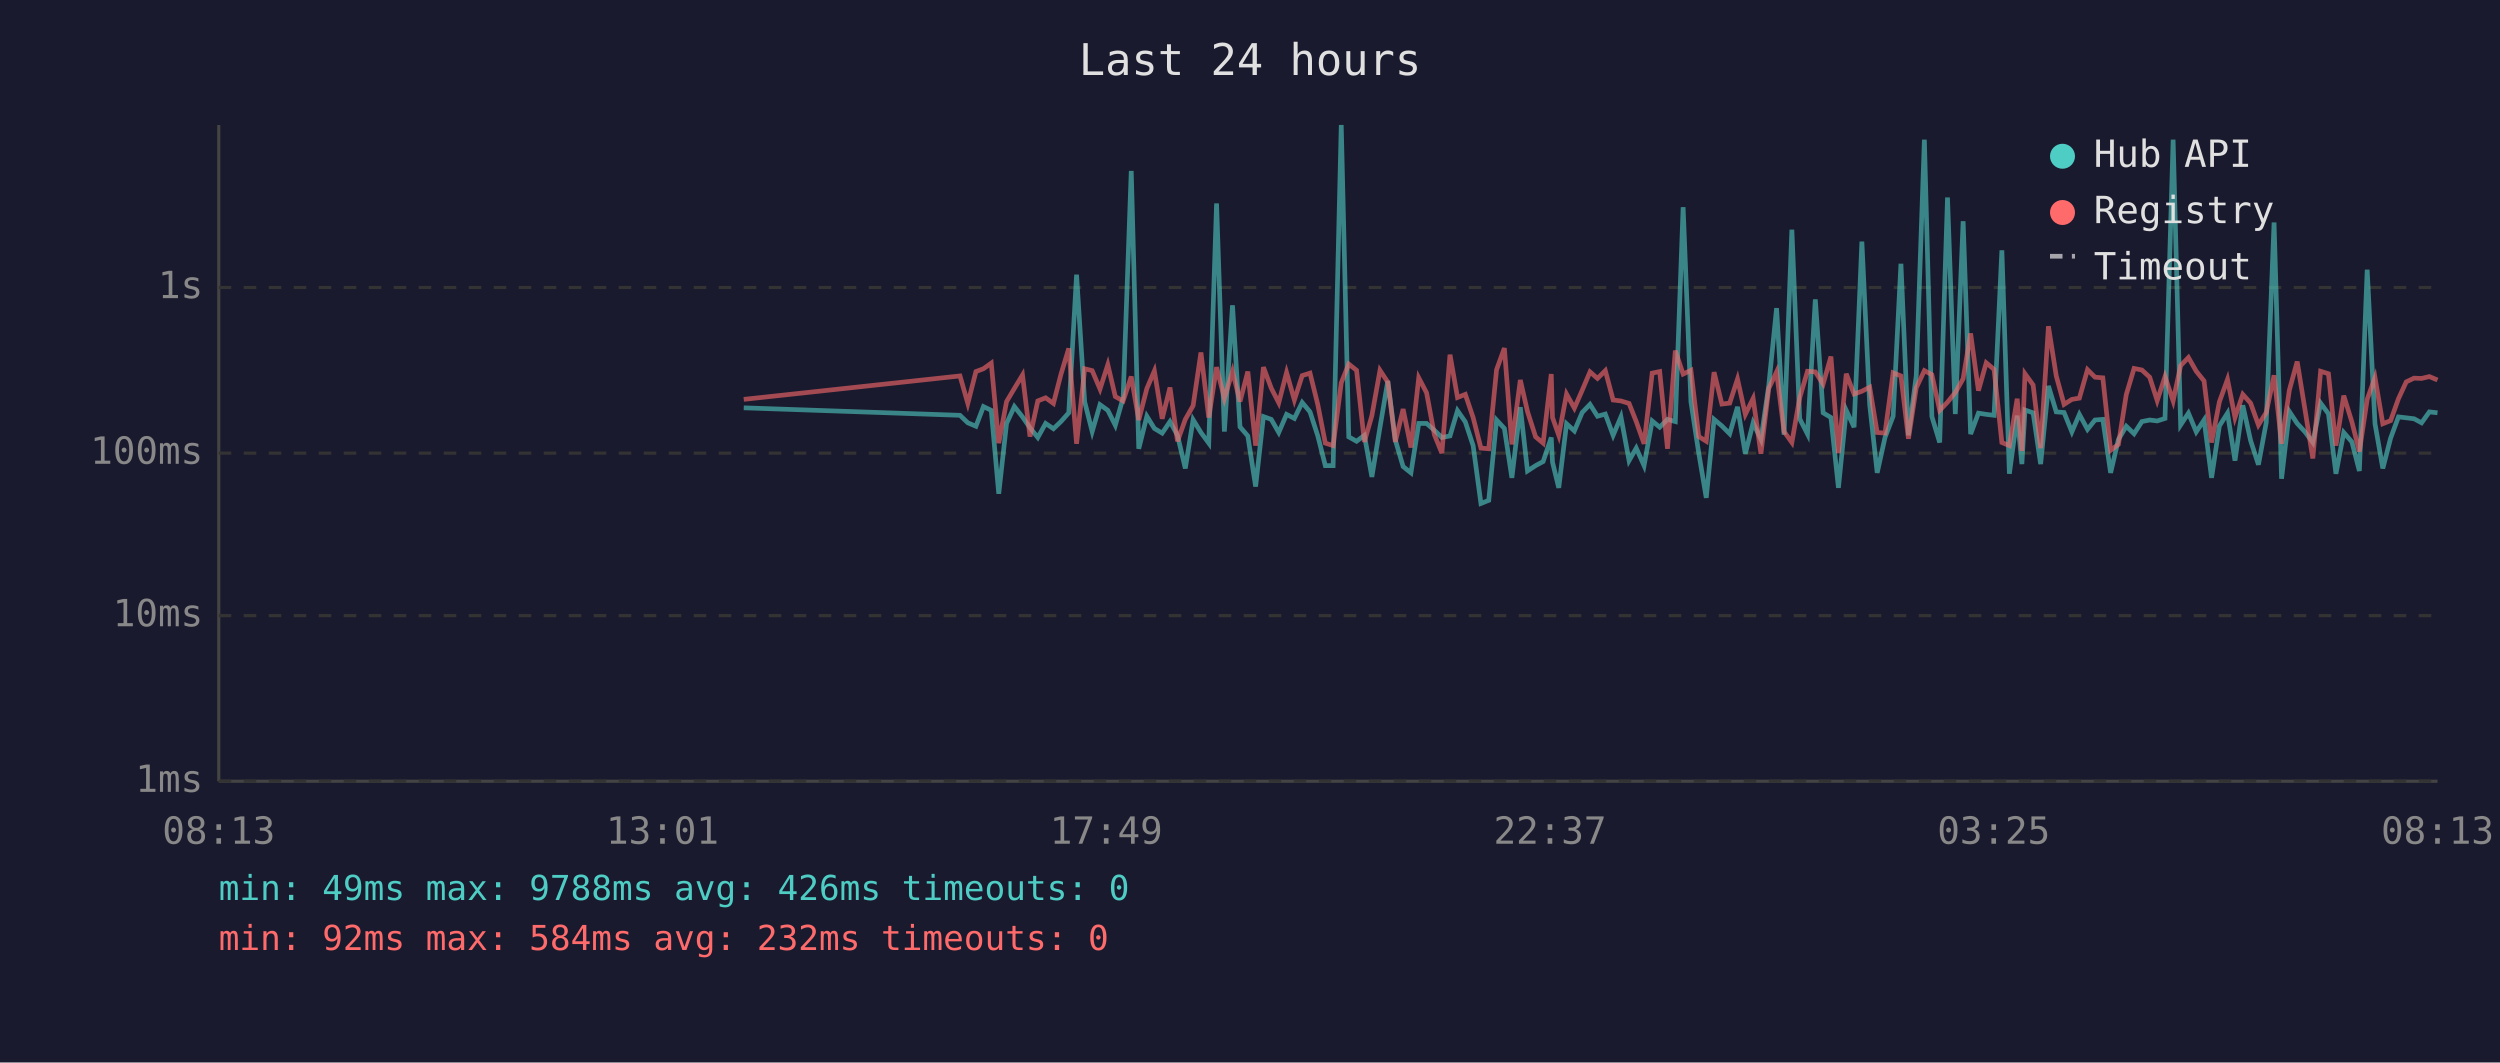
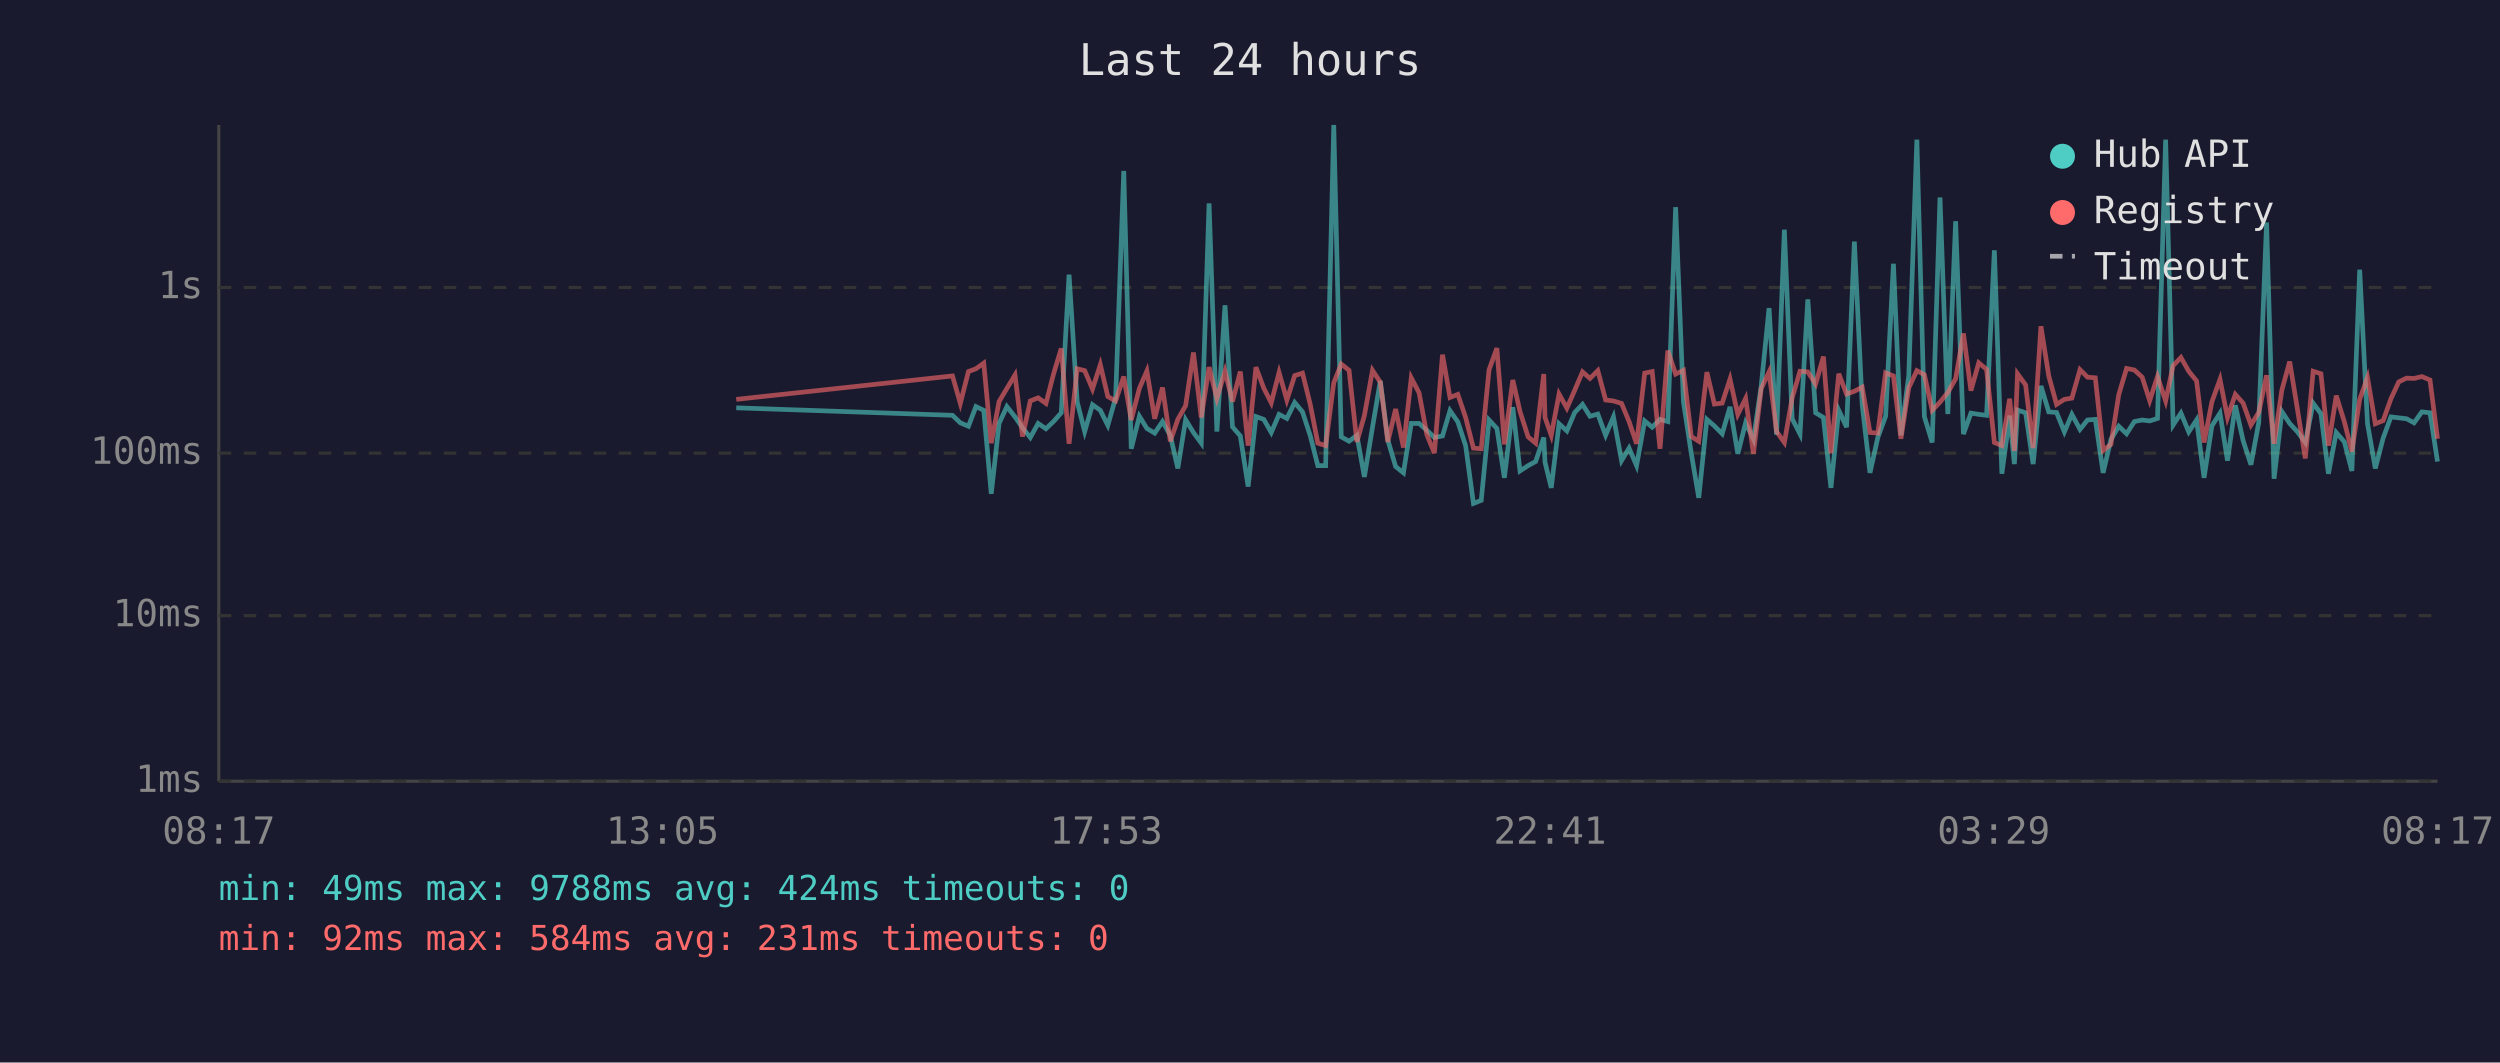
<svg xmlns="http://www.w3.org/2000/svg" viewBox="0 0 800 340" font-family="monospace" font-size="12">
  <rect width="800" height="340" fill="#1a1a2e" />
  <text x="400" y="24" fill="#e0e0e0" font-size="14" text-anchor="middle">Last 24 hours</text>
  <line x1="70" y1="40" x2="70" y2="250" stroke="#444" stroke-width="1" />
  <line x1="70" y1="250" x2="780" y2="250" stroke="#444" stroke-width="1" />
  <line x1="70" y1="250" x2="780" y2="250" stroke="#333" stroke-width="1" stroke-dasharray="4" />
  <text x="65" y="250" fill="#888" text-anchor="end" dominant-baseline="middle">1ms</text>
  <line x1="70" y1="197" x2="780" y2="197" stroke="#333" stroke-width="1" stroke-dasharray="4" />
  <text x="65" y="197" fill="#888" text-anchor="end" dominant-baseline="middle">10ms</text>
  <line x1="70" y1="145" x2="780" y2="145" stroke="#333" stroke-width="1" stroke-dasharray="4" />
  <text x="65" y="145" fill="#888" text-anchor="end" dominant-baseline="middle">100ms</text>
  <line x1="70" y1="92" x2="780" y2="92" stroke="#333" stroke-width="1" stroke-dasharray="4" />
  <text x="65" y="92" fill="#888" text-anchor="end" dominant-baseline="middle">1s</text>
-   <text x="70" y="270" fill="#888" text-anchor="middle">08:13</text>
-   <text x="212" y="270" fill="#888" text-anchor="middle">13:01</text>
-   <text x="354" y="270" fill="#888" text-anchor="middle">17:49</text>
-   <text x="496" y="270" fill="#888" text-anchor="middle">22:37</text>
-   <text x="638" y="270" fill="#888" text-anchor="middle">03:25</text>
-   <text x="780" y="270" fill="#888" text-anchor="middle">08:13</text>
-   <polyline points="238.0,130.5 307.2,132.9 309.7,135.3 312.3,136.4 314.7,130.1 317.2,131.3 319.6,158.0 322.1,135.5 324.6,130.1 327.2,133.4 329.6,136.9 332.1,140.0 334.6,135.5 337.1,137.2 339.5,134.9 342.0,132.1 344.5,87.9 347.1,128.6 349.5,138.1 352.0,129.5 354.5,131.3 356.9,136.1 359.4,127.3 362.0,54.7 364.4,143.6 367.0,133.2 369.4,137.1 371.9,138.6 374.4,134.9 376.8,139.3 379.3,149.9 381.8,134.3 384.3,138.4 386.8,141.8 389.3,65.1 391.8,138.1 394.4,97.7 396.8,136.6 399.3,139.5 401.8,155.7 404.3,133.3 406.8,134.2 409.2,138.4 411.7,132.6 414.2,133.9 416.7,128.8 419.2,131.8 421.7,139.5 424.1,149.0 426.6,149.0 429.2,40.0 431.6,139.8 434.1,141.2 436.6,139.3 439.0,152.6 441.6,136.7 444.1,121.9 446.5,140.8 449.0,149.3 451.5,151.3 454.0,135.5 456.5,135.5 459.0,137.7 461.4,140.0 464.0,139.5 466.4,131.4 468.9,135.0 471.4,142.6 473.9,161.1 476.4,160.1 478.9,134.4 481.4,137.1 483.8,152.9 486.5,130.3 488.8,150.7 491.4,149.0 493.8,147.7 496.4,140.0 496.8,147.9 498.8,156.1 501.3,135.6 503.8,137.9 506.3,132.0 508.8,129.4 511.2,133.2 513.7,132.5 516.2,139.3 518.7,133.4 521.3,147.4 523.6,143.4 526.1,149.0 528.7,134.7 531.1,136.7 533.6,134.2 536.1,134.9 538.6,66.3 541.1,128.6 543.6,145.0 546.0,159.3 548.5,134.2 551.0,136.3 553.5,138.8 556.0,130.2 558.5,145.2 561.0,135.3 563.5,140.6 566.0,123.4 568.5,98.6 570.9,139.1 573.4,73.5 575.9,134.0 578.4,138.9 580.9,95.8 583.4,132.1 585.9,133.6 588.3,156.1 590.8,131.3 593.3,136.7 595.8,77.3 598.3,129.5 600.7,151.3 603.2,140.0 605.8,133.2 608.3,84.4 610.7,139.3 613.2,120.2 615.8,44.7 618.2,133.3 620.7,141.6 623.2,63.2 625.7,132.5 628.2,70.8 630.6,138.9 633.1,132.2 635.6,132.6 638.1,132.9 640.6,80.1 643.0,151.6 645.5,133.0 647.0,148.5 648.0,131.2 650.6,132.1 653.0,148.5 655.5,123.5 658.0,131.8 660.5,132.0 663.0,138.2 665.4,132.6 668.0,137.4 670.4,134.4 672.9,134.2 675.4,151.3 677.9,140.6 680.4,136.4 682.9,138.8 685.4,134.9 687.9,134.4 690.3,134.7 692.8,133.9 695.4,44.7 697.8,136.0 700.3,132.2 702.8,138.2 705.3,134.4 707.7,152.9 710.2,136.3 712.8,132.2 715.2,147.4 717.7,129.7 720.2,141.0 722.7,148.7 725.2,135.2 727.7,71.2 730.1,153.2 732.6,131.7 735.1,135.5 737.6,138.2 740.1,141.6 742.6,129.0 745.1,132.4 747.5,151.6 750.0,138.4 752.6,141.4 755.0,150.7 757.5,86.3 760.0,135.6 762.5,149.9 765.0,140.2 767.5,133.4 770.0,133.7 772.5,134.0 774.9,135.3 777.4,131.8 780.0,132.1" fill="none" stroke="#4ecdc4" stroke-width="1.5" opacity="0.6" />
-   <polyline points="238.0,127.8 307.2,120.3 309.7,129.1 312.3,118.9 314.7,118.0 317.2,116.2 319.6,141.8 322.1,128.5 324.6,124.3 327.2,120.0 329.6,139.7 332.1,128.3 334.6,127.3 337.1,129.1 339.5,119.8 342.0,111.5 344.5,142.0 347.1,118.0 349.5,118.6 352.0,124.5 354.5,116.7 356.9,126.9 359.4,128.3 362.0,120.5 364.4,134.4 367.0,124.3 369.4,118.7 371.9,134.0 374.4,124.0 376.8,141.2 379.3,134.2 381.8,129.8 384.3,112.8 386.8,133.6 389.3,117.5 391.8,127.5 394.4,118.8 396.8,128.5 399.3,118.9 401.8,142.6 404.3,117.5 406.8,124.2 409.2,128.9 411.7,119.2 414.2,128.0 416.7,120.2 419.2,119.4 421.7,129.5 424.1,141.8 426.6,142.6 429.2,122.5 431.6,116.5 434.1,118.5 436.6,141.4 439.0,133.0 441.6,118.5 444.1,122.3 446.5,141.4 449.0,130.9 451.5,143.2 454.0,120.9 456.5,125.7 459.0,139.1 461.4,145.0 464.0,113.5 466.4,127.2 468.9,126.2 471.4,133.6 473.9,143.4 476.4,143.6 478.9,118.3 481.4,111.4 483.8,142.2 486.5,121.6 488.8,131.7 491.4,139.8 493.8,141.8 496.4,119.7 496.8,133.6 498.8,139.3 501.3,126.1 503.8,130.6 506.3,124.9 508.8,119.0 511.2,121.1 513.7,118.6 516.2,128.0 518.7,128.3 521.3,129.1 523.6,134.9 526.1,142.0 528.7,119.4 531.1,118.9 533.6,143.6 536.1,112.2 538.6,119.7 541.1,118.5 543.6,139.7 546.0,141.2 548.5,119.1 551.0,129.3 553.5,129.0 556.0,121.3 558.5,132.6 561.0,127.5 563.5,145.2 566.0,124.3 568.5,119.0 570.9,138.1 573.4,141.6 575.9,127.3 578.4,118.8 580.9,119.0 583.4,122.9 585.9,114.1 588.3,145.0 590.8,119.6 593.3,126.1 595.8,125.2 598.3,123.9 600.7,138.4 603.2,138.6 605.8,119.3 608.3,120.3 610.7,140.4 613.2,124.1 615.8,118.6 618.2,119.9 620.7,131.3 623.2,128.7 625.7,125.6 628.2,121.2 630.6,106.7 633.1,125.0 635.6,116.1 638.1,118.2 640.6,141.6 643.0,142.6 645.5,127.6 647.0,144.3 648.0,119.6 650.6,123.2 653.0,143.4 655.5,104.4 658.0,120.3 660.5,129.4 663.0,127.8 665.4,127.4 668.0,118.3 670.4,120.7 672.9,120.9 675.4,144.1 677.9,142.2 680.4,126.3 682.9,117.9 685.4,118.4 687.9,120.7 690.3,128.2 692.8,120.5 695.4,128.3 697.8,117.0 700.3,114.4 702.8,118.8 705.3,121.9 707.7,141.6 710.2,128.6 712.8,121.4 715.2,133.6 717.7,126.2 720.2,129.0 722.7,136.0 725.2,132.0 727.7,120.1 730.1,142.0 732.6,124.8 735.1,115.7 737.6,131.1 740.1,146.7 742.6,118.8 745.1,119.6 747.5,142.6 750.0,126.6 752.6,135.0 755.0,144.5 757.5,127.8 760.0,120.8 762.5,135.6 765.0,134.6 767.5,127.6 770.0,122.2 772.5,121.0 774.9,121.1 777.4,120.5 780.0,121.6" fill="none" stroke="#ff6b6b" stroke-width="1.5" opacity="0.6" />
+   <text x="70" y="270" fill="#888" text-anchor="middle">08:17</text>
+   <text x="212" y="270" fill="#888" text-anchor="middle">13:05</text>
+   <text x="354" y="270" fill="#888" text-anchor="middle">17:53</text>
+   <text x="496" y="270" fill="#888" text-anchor="middle">22:41</text>
+   <text x="638" y="270" fill="#888" text-anchor="middle">03:29</text>
+   <text x="780" y="270" fill="#888" text-anchor="middle">08:17</text>
+   <polyline points="235.6,130.5 304.8,132.9 307.3,135.3 309.9,136.4 312.3,130.1 314.8,131.3 317.2,158.0 319.7,135.5 322.2,130.1 324.8,133.4 327.2,136.9 329.7,140.0 332.2,135.5 334.7,137.2 337.1,134.9 339.6,132.1 342.1,87.9 344.7,128.6 347.1,138.1 349.6,129.5 352.1,131.3 354.5,136.1 357.0,127.3 359.6,54.7 362.0,143.6 364.6,133.2 367.0,137.1 369.5,138.6 372.0,134.9 374.5,139.3 376.9,149.9 379.4,134.3 381.9,138.4 384.4,141.8 386.9,65.1 389.4,138.1 392.0,97.7 394.4,136.6 396.9,139.5 399.4,155.7 401.9,133.3 404.4,134.2 406.8,138.4 409.3,132.6 411.8,133.9 414.3,128.8 416.8,131.8 419.3,139.5 421.7,149.0 424.2,149.0 426.8,40.0 429.2,139.8 431.7,141.2 434.2,139.3 436.6,152.6 439.2,136.7 441.7,121.9 444.1,140.8 446.6,149.3 449.1,151.3 451.6,135.5 454.1,135.5 456.6,137.7 459.0,140.0 461.6,139.5 464.0,131.4 466.5,135.0 469.0,142.6 471.5,161.1 474.0,160.1 476.5,134.4 479.0,137.1 481.4,152.9 484.1,130.3 486.4,150.7 489.0,149.0 491.4,147.7 494.0,140.0 494.4,147.9 496.4,156.1 498.9,135.6 501.4,137.9 503.9,132.0 506.4,129.4 508.8,133.2 511.3,132.5 513.8,139.3 516.3,133.4 518.9,147.4 521.3,143.4 523.7,149.0 526.3,134.7 528.7,136.7 531.2,134.2 533.7,134.9 536.2,66.3 538.7,128.6 541.2,145.0 543.6,159.3 546.2,134.2 548.6,136.3 551.1,138.8 553.6,130.2 556.1,145.2 558.6,135.3 561.1,140.6 563.6,123.4 566.1,98.6 568.5,139.1 571.0,73.5 573.5,134.0 576.0,138.9 578.5,95.8 581.0,132.1 583.5,133.6 585.9,156.1 588.4,131.3 590.9,136.7 593.4,77.3 595.9,129.5 598.4,151.3 600.9,140.0 603.4,133.2 605.9,84.4 608.3,139.3 610.8,120.2 613.4,44.7 615.8,133.3 618.3,141.6 620.8,63.2 623.3,132.5 625.8,70.8 628.3,138.9 630.7,132.2 633.2,132.6 635.7,132.9 638.2,80.1 640.6,151.6 643.1,133.0 644.6,148.5 645.6,131.2 648.2,132.1 650.6,148.5 653.1,123.5 655.6,131.8 658.1,132.0 660.6,138.2 663.0,132.6 665.6,137.4 668.0,134.4 670.5,134.2 673.0,151.3 675.5,140.6 678.0,136.4 680.5,138.8 683.0,134.9 685.5,134.4 687.9,134.7 690.4,133.9 693.0,44.7 695.4,136.0 697.9,132.2 700.4,138.2 702.9,134.4 705.3,152.9 707.8,136.3 710.4,132.2 712.8,147.4 715.3,129.7 717.8,141.0 720.3,148.7 722.8,135.2 725.3,71.2 727.7,153.2 730.2,131.7 732.7,135.5 735.2,138.2 737.7,141.6 740.2,129.0 742.7,132.4 745.1,151.6 747.6,138.4 750.2,141.4 752.6,150.7 755.1,86.3 757.6,135.6 760.1,149.9 762.6,140.2 765.1,133.4 767.6,133.7 770.1,134.0 772.5,135.3 775.0,131.8 777.6,132.1 780.0,147.7" fill="none" stroke="#4ecdc4" stroke-width="1.5" opacity="0.6" />
+   <polyline points="235.6,127.8 304.8,120.3 307.3,129.1 309.9,118.9 312.3,118.0 314.8,116.2 317.2,141.8 319.7,128.5 322.2,124.3 324.8,120.0 327.2,139.7 329.7,128.3 332.2,127.3 334.7,129.1 337.1,119.8 339.6,111.5 342.1,142.0 344.7,118.0 347.1,118.6 349.6,124.5 352.1,116.7 354.5,126.9 357.0,128.3 359.6,120.5 362.0,134.4 364.6,124.3 367.0,118.7 369.5,134.0 372.0,124.0 374.5,141.2 376.9,134.2 379.4,129.8 381.9,112.8 384.4,133.6 386.9,117.5 389.4,127.5 392.0,118.8 394.4,128.5 396.9,118.9 399.4,142.6 401.9,117.5 404.4,124.2 406.8,128.9 409.3,119.2 411.8,128.0 414.3,120.2 416.8,119.4 419.3,129.5 421.7,141.8 424.2,142.6 426.8,122.5 429.2,116.5 431.7,118.5 434.2,141.4 436.6,133.0 439.2,118.5 441.7,122.3 444.1,141.4 446.6,130.9 449.1,143.2 451.6,120.9 454.1,125.7 456.6,139.1 459.0,145.0 461.6,113.5 464.0,127.2 466.5,126.2 469.0,133.6 471.5,143.4 474.0,143.6 476.5,118.3 479.0,111.4 481.4,142.2 484.1,121.6 486.4,131.7 489.0,139.8 491.4,141.8 494.0,119.7 494.4,133.6 496.4,139.3 498.9,126.1 501.4,130.6 503.9,124.9 506.4,119.0 508.8,121.1 511.3,118.6 513.8,128.0 516.3,128.3 518.9,129.1 521.3,134.9 523.7,142.0 526.3,119.4 528.7,118.9 531.2,143.6 533.7,112.2 536.2,119.7 538.7,118.5 541.2,139.7 543.6,141.2 546.2,119.1 548.6,129.3 551.1,129.0 553.6,121.3 556.1,132.6 558.6,127.5 561.1,145.2 563.6,124.3 566.1,119.0 568.5,138.1 571.0,141.6 573.5,127.3 576.0,118.8 578.5,119.0 581.0,122.9 583.5,114.1 585.9,145.0 588.4,119.6 590.9,126.1 593.4,125.2 595.9,123.9 598.4,138.4 600.9,138.6 603.4,119.3 605.9,120.3 608.3,140.4 610.8,124.1 613.4,118.6 615.8,119.9 618.3,131.3 620.8,128.7 623.3,125.6 625.8,121.2 628.3,106.7 630.7,125.0 633.2,116.1 635.7,118.2 638.2,141.6 640.6,142.6 643.1,127.6 644.6,144.3 645.6,119.6 648.2,123.2 650.6,143.4 653.1,104.4 655.6,120.3 658.1,129.4 660.6,127.8 663.0,127.4 665.6,118.3 668.0,120.7 670.5,120.9 673.0,144.1 675.5,142.2 678.0,126.3 680.5,117.9 683.0,118.4 685.5,120.7 687.9,128.2 690.4,120.5 693.0,128.3 695.4,117.0 697.9,114.4 700.4,118.8 702.9,121.9 705.3,141.6 707.8,128.6 710.4,121.4 712.8,133.6 715.3,126.2 717.8,129.0 720.3,136.0 722.8,132.0 725.3,120.1 727.7,142.0 730.2,124.8 732.7,115.7 735.2,131.1 737.7,146.7 740.2,118.8 742.7,119.6 745.1,142.6 747.6,126.6 750.2,135.0 752.6,144.5 755.1,127.8 757.6,120.8 760.1,135.6 762.6,134.6 765.1,127.6 767.6,122.2 770.1,121.0 772.5,121.1 775.0,120.5 777.6,121.6 780.0,140.4" fill="none" stroke="#ff6b6b" stroke-width="1.5" opacity="0.6" />
  <circle cx="660" cy="50" r="4" fill="#4ecdc4" />
  <text x="670" y="50" fill="#e0e0e0" dominant-baseline="middle">Hub API</text>
  <circle cx="660" cy="68" r="4" fill="#ff6b6b" />
  <text x="670" y="68" fill="#e0e0e0" dominant-baseline="middle">Registry</text>
  <line x1="656" y1="82" x2="664" y2="82" stroke="#e0e0e0" stroke-width="1.5" stroke-dasharray="4,3" opacity="0.7" />
  <text x="670" y="86" fill="#e0e0e0" dominant-baseline="middle">Timeout</text>
-   <text x="70" y="288" fill="#4ecdc4" font-size="11">min: 49ms  max: 9788ms  avg: 426ms  timeouts: 0</text>
-   <text x="70" y="304" fill="#ff6b6b" font-size="11">min: 92ms  max: 584ms  avg: 232ms  timeouts: 0</text>
+   <text x="70" y="288" fill="#4ecdc4" font-size="11">min: 49ms  max: 9788ms  avg: 424ms  timeouts: 0</text>
+   <text x="70" y="304" fill="#ff6b6b" font-size="11">min: 92ms  max: 584ms  avg: 231ms  timeouts: 0</text>
</svg>
